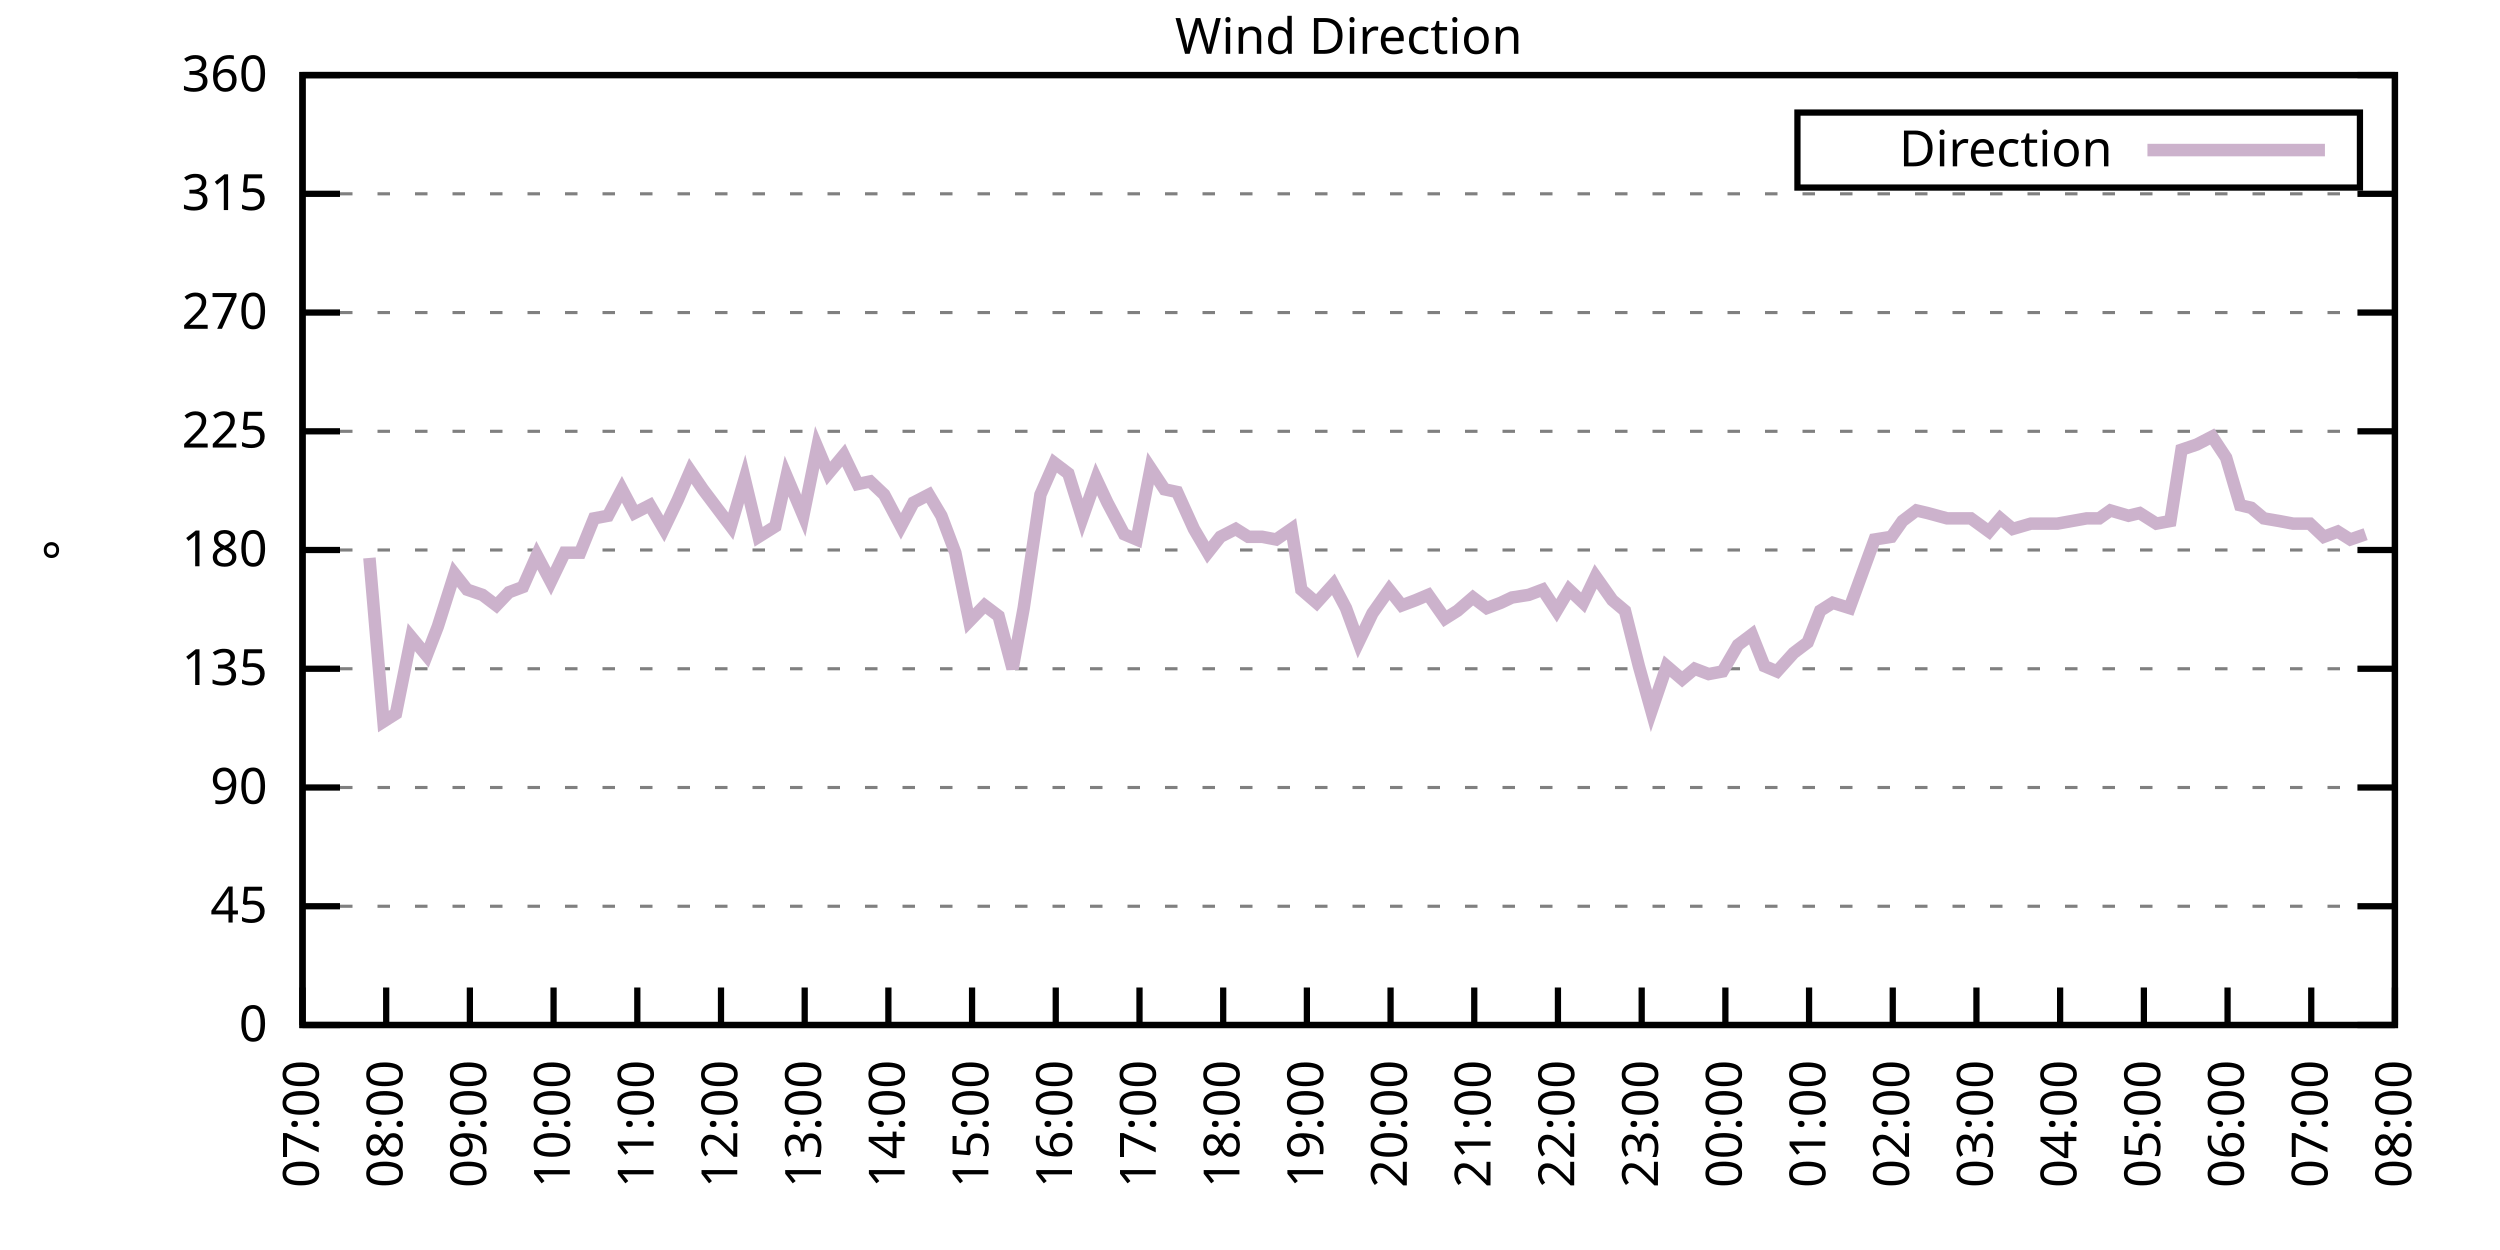
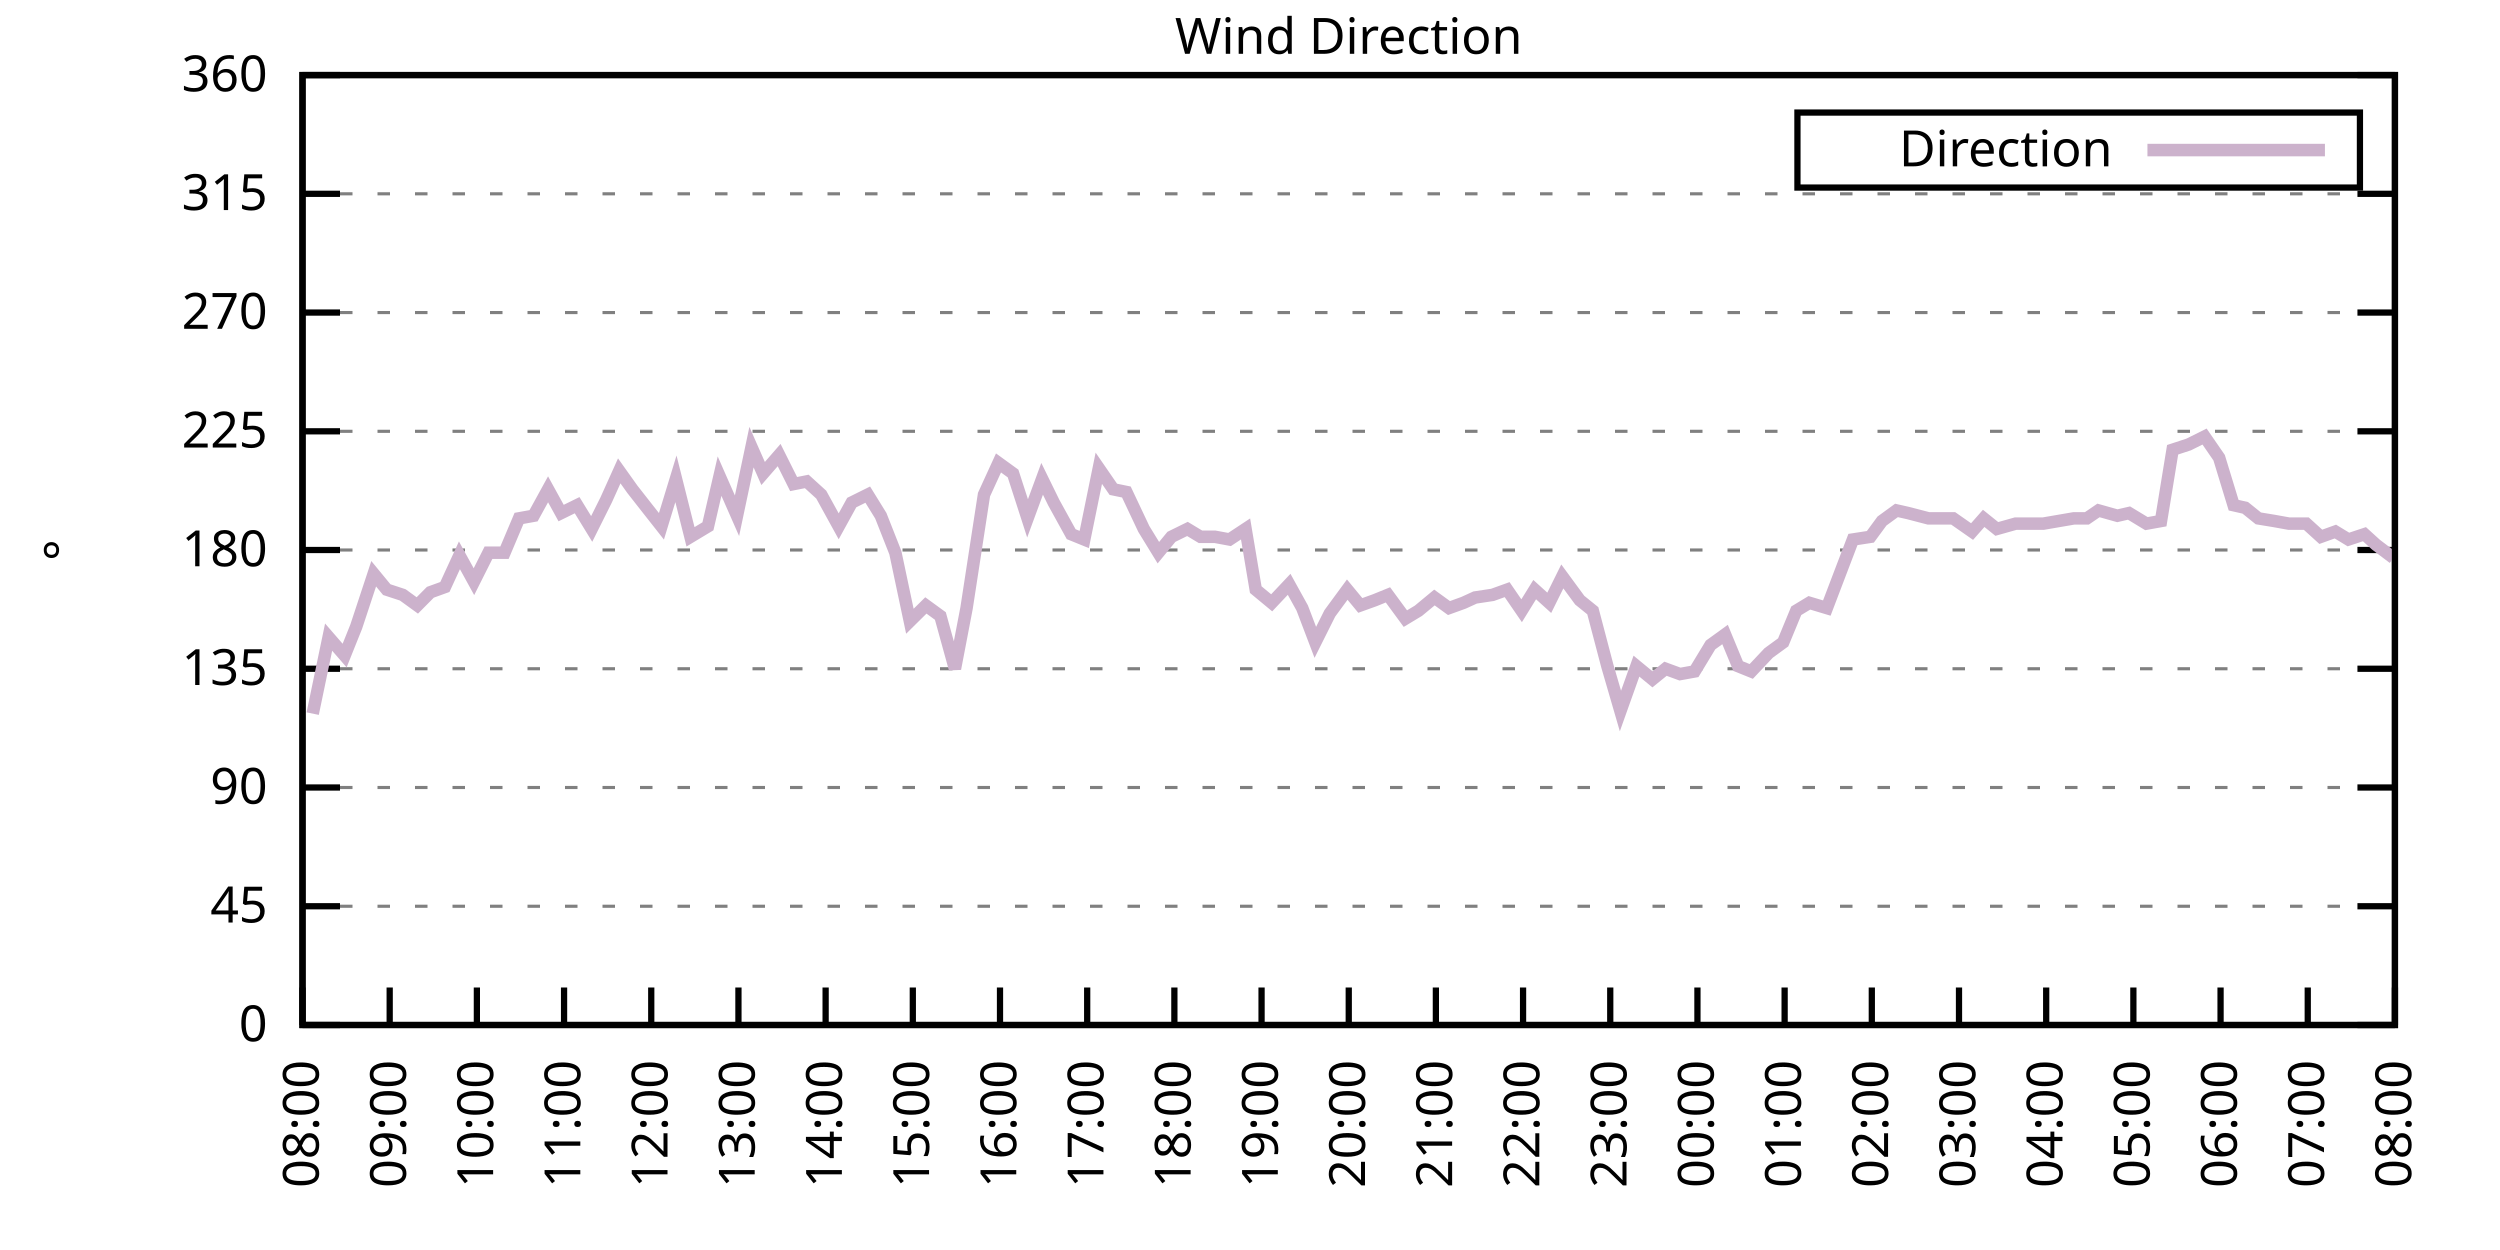
<svg xmlns="http://www.w3.org/2000/svg" xmlns:xlink="http://www.w3.org/1999/xlink" width="400" height="200" viewBox="0 0 400 200">
  <g id="gnuplot_canvas">
    <rect x="0" y="0" width="400" height="200" fill="none" />
    <defs>
      <circle id="gpDot" r="0.5" stroke-width="0.5" stroke="currentColor" />
      <path id="gpPt0" stroke-width="0.333" stroke="currentColor" d="M-1,0 h2 M0,-1 v2" />
      <path id="gpPt1" stroke-width="0.333" stroke="currentColor" d="M-1,-1 L1,1 M1,-1 L-1,1" />
      <path id="gpPt2" stroke-width="0.333" stroke="currentColor" d="M-1,0 L1,0 M0,-1 L0,1 M-1,-1 L1,1 M-1,1 L1,-1" />
      <rect id="gpPt3" stroke-width="0.333" stroke="currentColor" x="-1" y="-1" width="2" height="2" />
      <rect id="gpPt4" stroke-width="0.333" stroke="currentColor" fill="currentColor" x="-1" y="-1" width="2" height="2" />
      <circle id="gpPt5" stroke-width="0.333" stroke="currentColor" cx="0" cy="0" r="1" />
      <use xlink:href="#gpPt5" id="gpPt6" fill="currentColor" stroke="none" />
      <path id="gpPt7" stroke-width="0.333" stroke="currentColor" d="M0,-1.33 L-1.33,0.67 L1.33,0.67 z" />
      <use xlink:href="#gpPt7" id="gpPt8" fill="currentColor" stroke="none" />
      <use xlink:href="#gpPt7" id="gpPt9" stroke="currentColor" transform="rotate(180)" />
      <use xlink:href="#gpPt9" id="gpPt10" fill="currentColor" stroke="none" />
      <use xlink:href="#gpPt3" id="gpPt11" stroke="currentColor" transform="rotate(45)" />
      <use xlink:href="#gpPt11" id="gpPt12" fill="currentColor" stroke="none" />
      <path id="gpPt13" stroke-width="0.333" stroke="currentColor" d="M0,1.330 L1.265,0.411 L0.782,-1.067 L-0.782,-1.076 L-1.265,0.411 z" />
      <use xlink:href="#gpPt13" id="gpPt14" fill="currentColor" stroke="none" />
      <filter id="textbox" filterUnits="objectBoundingBox" x="0" y="0" height="1" width="1">
        <feFlood flood-color="white" flood-opacity="1" result="bgnd" />
        <feComposite in="SourceGraphic" in2="bgnd" operator="atop" />
      </filter>
      <filter id="greybox" filterUnits="objectBoundingBox" x="0" y="0" height="1" width="1">
        <feFlood flood-color="lightgrey" flood-opacity="1" result="grey" />
        <feComposite in="SourceGraphic" in2="grey" operator="atop" />
      </filter>
    </defs>
    <g fill="none" color="white" stroke="currentColor" stroke-width="1.00" stroke-linecap="butt" stroke-linejoin="miter">
</g>
    <g fill="none" color="black" stroke="currentColor" stroke-width="1.00" stroke-linecap="butt" stroke-linejoin="miter">
      <g stroke="none" shape-rendering="crispEdges">
        <polygon fill="rgb(255, 255, 255)" points="48.40,164.00 383.18,164.00 383.18,12.02 48.40,12.02 " />
      </g>
    </g>
    <g fill="none" color="black" stroke="currentColor" stroke-width="1.00" stroke-linecap="butt" stroke-linejoin="miter">
</g>
    <g fill="none" color="black" stroke="black" stroke-width="0.50" stroke-linecap="butt" stroke-linejoin="miter">
</g>
    <g fill="none" color="gray" stroke="currentColor" stroke-width="0.50" stroke-linecap="butt" stroke-linejoin="miter">
      <path stroke="gray" stroke-dasharray="2,4" class="gridline" d="M48.40,164.00 L383.19,164.00  " />
    </g>
    <g fill="none" color="gray" stroke="gray" stroke-width="1.00" stroke-linecap="butt" stroke-linejoin="miter">
</g>
    <g fill="none" color="black" stroke="currentColor" stroke-width="1.00" stroke-linecap="butt" stroke-linejoin="miter">
      <path stroke="black" d="M48.40,164.00 L54.40,164.00 M383.19,164.00 L377.19,164.00  " />
      <g transform="translate(42.80,166.60)" stroke="none" fill="black" font-family="Sans" font-size="8.00" text-anchor="end">
        <text>
          <tspan font-family="Sans"> 0</tspan>
        </text>
      </g>
    </g>
    <g fill="none" color="black" stroke="currentColor" stroke-width="1.00" stroke-linecap="butt" stroke-linejoin="miter">
</g>
    <g fill="none" color="black" stroke="black" stroke-width="0.50" stroke-linecap="butt" stroke-linejoin="miter">
</g>
    <g fill="none" color="gray" stroke="currentColor" stroke-width="0.50" stroke-linecap="butt" stroke-linejoin="miter">
      <path stroke="gray" stroke-dasharray="2,4" class="gridline" d="M48.40,145.00 L383.19,145.00  " />
    </g>
    <g fill="none" color="gray" stroke="gray" stroke-width="1.00" stroke-linecap="butt" stroke-linejoin="miter">
</g>
    <g fill="none" color="black" stroke="currentColor" stroke-width="1.00" stroke-linecap="butt" stroke-linejoin="miter">
      <path stroke="black" d="M48.40,145.00 L54.40,145.00 M383.19,145.00 L377.19,145.00  " />
      <g transform="translate(42.80,147.60)" stroke="none" fill="black" font-family="Sans" font-size="8.00" text-anchor="end">
        <text>
          <tspan font-family="Sans"> 45</tspan>
        </text>
      </g>
    </g>
    <g fill="none" color="black" stroke="currentColor" stroke-width="1.00" stroke-linecap="butt" stroke-linejoin="miter">
</g>
    <g fill="none" color="black" stroke="black" stroke-width="0.50" stroke-linecap="butt" stroke-linejoin="miter">
</g>
    <g fill="none" color="gray" stroke="currentColor" stroke-width="0.50" stroke-linecap="butt" stroke-linejoin="miter">
      <path stroke="gray" stroke-dasharray="2,4" class="gridline" d="M48.40,126.00 L383.19,126.00  " />
    </g>
    <g fill="none" color="gray" stroke="gray" stroke-width="1.00" stroke-linecap="butt" stroke-linejoin="miter">
</g>
    <g fill="none" color="black" stroke="currentColor" stroke-width="1.00" stroke-linecap="butt" stroke-linejoin="miter">
      <path stroke="black" d="M48.40,126.00 L54.40,126.00 M383.19,126.00 L377.19,126.00  " />
      <g transform="translate(42.80,128.60)" stroke="none" fill="black" font-family="Sans" font-size="8.00" text-anchor="end">
        <text>
          <tspan font-family="Sans"> 90</tspan>
        </text>
      </g>
    </g>
    <g fill="none" color="black" stroke="currentColor" stroke-width="1.00" stroke-linecap="butt" stroke-linejoin="miter">
</g>
    <g fill="none" color="black" stroke="black" stroke-width="0.50" stroke-linecap="butt" stroke-linejoin="miter">
</g>
    <g fill="none" color="gray" stroke="currentColor" stroke-width="0.50" stroke-linecap="butt" stroke-linejoin="miter">
      <path stroke="gray" stroke-dasharray="2,4" class="gridline" d="M48.40,107.00 L383.19,107.00  " />
    </g>
    <g fill="none" color="gray" stroke="gray" stroke-width="1.00" stroke-linecap="butt" stroke-linejoin="miter">
</g>
    <g fill="none" color="black" stroke="currentColor" stroke-width="1.00" stroke-linecap="butt" stroke-linejoin="miter">
      <path stroke="black" d="M48.40,107.00 L54.40,107.00 M383.19,107.00 L377.19,107.00  " />
      <g transform="translate(42.80,109.60)" stroke="none" fill="black" font-family="Sans" font-size="8.00" text-anchor="end">
        <text>
          <tspan font-family="Sans"> 135</tspan>
        </text>
      </g>
    </g>
    <g fill="none" color="black" stroke="currentColor" stroke-width="1.00" stroke-linecap="butt" stroke-linejoin="miter">
</g>
    <g fill="none" color="black" stroke="black" stroke-width="0.50" stroke-linecap="butt" stroke-linejoin="miter">
</g>
    <g fill="none" color="gray" stroke="currentColor" stroke-width="0.50" stroke-linecap="butt" stroke-linejoin="miter">
      <path stroke="gray" stroke-dasharray="2,4" class="gridline" d="M48.40,88.00 L383.19,88.00  " />
    </g>
    <g fill="none" color="gray" stroke="gray" stroke-width="1.00" stroke-linecap="butt" stroke-linejoin="miter">
</g>
    <g fill="none" color="black" stroke="currentColor" stroke-width="1.00" stroke-linecap="butt" stroke-linejoin="miter">
      <path stroke="black" d="M48.40,88.00 L54.40,88.00 M383.19,88.00 L377.19,88.00  " />
      <g transform="translate(42.80,90.60)" stroke="none" fill="black" font-family="Sans" font-size="8.00" text-anchor="end">
        <text>
          <tspan font-family="Sans"> 180</tspan>
        </text>
      </g>
    </g>
    <g fill="none" color="black" stroke="currentColor" stroke-width="1.00" stroke-linecap="butt" stroke-linejoin="miter">
</g>
    <g fill="none" color="black" stroke="black" stroke-width="0.50" stroke-linecap="butt" stroke-linejoin="miter">
</g>
    <g fill="none" color="gray" stroke="currentColor" stroke-width="0.50" stroke-linecap="butt" stroke-linejoin="miter">
      <path stroke="gray" stroke-dasharray="2,4" class="gridline" d="M48.40,69.01 L383.19,69.01  " />
    </g>
    <g fill="none" color="gray" stroke="gray" stroke-width="1.00" stroke-linecap="butt" stroke-linejoin="miter">
</g>
    <g fill="none" color="black" stroke="currentColor" stroke-width="1.00" stroke-linecap="butt" stroke-linejoin="miter">
      <path stroke="black" d="M48.40,69.01 L54.40,69.01 M383.19,69.01 L377.19,69.01  " />
      <g transform="translate(42.80,71.61)" stroke="none" fill="black" font-family="Sans" font-size="8.00" text-anchor="end">
        <text>
          <tspan font-family="Sans"> 225</tspan>
        </text>
      </g>
    </g>
    <g fill="none" color="black" stroke="currentColor" stroke-width="1.00" stroke-linecap="butt" stroke-linejoin="miter">
</g>
    <g fill="none" color="black" stroke="black" stroke-width="0.50" stroke-linecap="butt" stroke-linejoin="miter">
</g>
    <g fill="none" color="gray" stroke="currentColor" stroke-width="0.50" stroke-linecap="butt" stroke-linejoin="miter">
      <path stroke="gray" stroke-dasharray="2,4" class="gridline" d="M48.40,50.01 L383.19,50.01  " />
    </g>
    <g fill="none" color="gray" stroke="gray" stroke-width="1.00" stroke-linecap="butt" stroke-linejoin="miter">
</g>
    <g fill="none" color="black" stroke="currentColor" stroke-width="1.00" stroke-linecap="butt" stroke-linejoin="miter">
      <path stroke="black" d="M48.40,50.01 L54.40,50.01 M383.19,50.01 L377.19,50.01  " />
      <g transform="translate(42.80,52.61)" stroke="none" fill="black" font-family="Sans" font-size="8.00" text-anchor="end">
        <text>
          <tspan font-family="Sans"> 270</tspan>
        </text>
      </g>
    </g>
    <g fill="none" color="black" stroke="currentColor" stroke-width="1.00" stroke-linecap="butt" stroke-linejoin="miter">
</g>
    <g fill="none" color="black" stroke="black" stroke-width="0.50" stroke-linecap="butt" stroke-linejoin="miter">
</g>
    <g fill="none" color="gray" stroke="currentColor" stroke-width="0.50" stroke-linecap="butt" stroke-linejoin="miter">
      <path stroke="gray" stroke-dasharray="2,4" class="gridline" d="M48.40,31.01 L383.19,31.01  " />
    </g>
    <g fill="none" color="gray" stroke="gray" stroke-width="1.00" stroke-linecap="butt" stroke-linejoin="miter">
</g>
    <g fill="none" color="black" stroke="currentColor" stroke-width="1.00" stroke-linecap="butt" stroke-linejoin="miter">
      <path stroke="black" d="M48.40,31.01 L54.40,31.01 M383.19,31.01 L377.19,31.01  " />
      <g transform="translate(42.80,33.61)" stroke="none" fill="black" font-family="Sans" font-size="8.00" text-anchor="end">
        <text>
          <tspan font-family="Sans"> 315</tspan>
        </text>
      </g>
    </g>
    <g fill="none" color="black" stroke="currentColor" stroke-width="1.00" stroke-linecap="butt" stroke-linejoin="miter">
</g>
    <g fill="none" color="black" stroke="black" stroke-width="0.50" stroke-linecap="butt" stroke-linejoin="miter">
</g>
    <g fill="none" color="gray" stroke="currentColor" stroke-width="0.50" stroke-linecap="butt" stroke-linejoin="miter">
      <path stroke="gray" stroke-dasharray="2,4" class="gridline" d="M48.40,12.01 L383.19,12.01  " />
    </g>
    <g fill="none" color="gray" stroke="gray" stroke-width="1.00" stroke-linecap="butt" stroke-linejoin="miter">
</g>
    <g fill="none" color="black" stroke="currentColor" stroke-width="1.00" stroke-linecap="butt" stroke-linejoin="miter">
      <path stroke="black" d="M48.40,12.01 L54.40,12.01 M383.19,12.01 L377.19,12.01  " />
      <g transform="translate(42.80,14.61)" stroke="none" fill="black" font-family="Sans" font-size="8.00" text-anchor="end">
        <text>
          <tspan font-family="Sans"> 360</tspan>
        </text>
      </g>
    </g>
    <g fill="none" color="black" stroke="currentColor" stroke-width="1.00" stroke-linecap="butt" stroke-linejoin="miter">
      <path stroke="black" d="M48.40,164.00 L48.40,158.00  " />
      <g transform="translate(51.00,169.60) rotate(270.00)" stroke="none" fill="black" font-family="Sans" font-size="8.00" text-anchor="end">
        <text>
-           <tspan font-family="Sans">07:00</tspan>
-         </text>
-       </g>
-     </g>
-     <g fill="none" color="black" stroke="currentColor" stroke-width="1.00" stroke-linecap="butt" stroke-linejoin="miter">
-       <path stroke="black" d="M61.79,164.00 L61.79,158.00  " />
-       <g transform="translate(64.39,169.60) rotate(270.00)" stroke="none" fill="black" font-family="Sans" font-size="8.00" text-anchor="end">
-         <text>
          <tspan font-family="Sans">08:00</tspan>
        </text>
      </g>
    </g>
    <g fill="none" color="black" stroke="currentColor" stroke-width="1.00" stroke-linecap="butt" stroke-linejoin="miter">
-       <path stroke="black" d="M75.18,164.00 L75.18,158.00  " />
-       <g transform="translate(77.78,169.60) rotate(270.00)" stroke="none" fill="black" font-family="Sans" font-size="8.00" text-anchor="end">
+       <path stroke="black" d="M62.35,164.00 L62.35,158.00  " />
+       <g transform="translate(64.95,169.60) rotate(270.00)" stroke="none" fill="black" font-family="Sans" font-size="8.00" text-anchor="end">
        <text>
          <tspan font-family="Sans">09:00</tspan>
        </text>
      </g>
    </g>
    <g fill="none" color="black" stroke="currentColor" stroke-width="1.00" stroke-linecap="butt" stroke-linejoin="miter">
-       <path stroke="black" d="M88.57,164.00 L88.57,158.00  " />
-       <g transform="translate(91.17,169.60) rotate(270.00)" stroke="none" fill="black" font-family="Sans" font-size="8.00" text-anchor="end">
+       <path stroke="black" d="M76.30,164.00 L76.30,158.00  " />
+       <g transform="translate(78.90,169.60) rotate(270.00)" stroke="none" fill="black" font-family="Sans" font-size="8.00" text-anchor="end">
        <text>
          <tspan font-family="Sans">10:00</tspan>
        </text>
      </g>
    </g>
    <g fill="none" color="black" stroke="currentColor" stroke-width="1.00" stroke-linecap="butt" stroke-linejoin="miter">
-       <path stroke="black" d="M101.97,164.00 L101.97,158.00  " />
-       <g transform="translate(104.57,169.60) rotate(270.00)" stroke="none" fill="black" font-family="Sans" font-size="8.00" text-anchor="end">
+       <path stroke="black" d="M90.25,164.00 L90.25,158.00  " />
+       <g transform="translate(92.85,169.60) rotate(270.00)" stroke="none" fill="black" font-family="Sans" font-size="8.00" text-anchor="end">
        <text>
          <tspan font-family="Sans">11:00</tspan>
        </text>
      </g>
    </g>
    <g fill="none" color="black" stroke="currentColor" stroke-width="1.00" stroke-linecap="butt" stroke-linejoin="miter">
-       <path stroke="black" d="M115.36,164.00 L115.36,158.00  " />
-       <g transform="translate(117.96,169.60) rotate(270.00)" stroke="none" fill="black" font-family="Sans" font-size="8.00" text-anchor="end">
+       <path stroke="black" d="M104.20,164.00 L104.20,158.00  " />
+       <g transform="translate(106.80,169.60) rotate(270.00)" stroke="none" fill="black" font-family="Sans" font-size="8.00" text-anchor="end">
        <text>
          <tspan font-family="Sans">12:00</tspan>
        </text>
      </g>
    </g>
    <g fill="none" color="black" stroke="currentColor" stroke-width="1.00" stroke-linecap="butt" stroke-linejoin="miter">
-       <path stroke="black" d="M128.75,164.00 L128.75,158.00  " />
-       <g transform="translate(131.35,169.60) rotate(270.00)" stroke="none" fill="black" font-family="Sans" font-size="8.00" text-anchor="end">
+       <path stroke="black" d="M118.15,164.00 L118.15,158.00  " />
+       <g transform="translate(120.75,169.60) rotate(270.00)" stroke="none" fill="black" font-family="Sans" font-size="8.00" text-anchor="end">
        <text>
          <tspan font-family="Sans">13:00</tspan>
        </text>
      </g>
    </g>
    <g fill="none" color="black" stroke="currentColor" stroke-width="1.00" stroke-linecap="butt" stroke-linejoin="miter">
-       <path stroke="black" d="M142.14,164.00 L142.14,158.00  " />
-       <g transform="translate(144.74,169.60) rotate(270.00)" stroke="none" fill="black" font-family="Sans" font-size="8.00" text-anchor="end">
+       <path stroke="black" d="M132.10,164.00 L132.10,158.00  " />
+       <g transform="translate(134.70,169.60) rotate(270.00)" stroke="none" fill="black" font-family="Sans" font-size="8.00" text-anchor="end">
        <text>
          <tspan font-family="Sans">14:00</tspan>
        </text>
      </g>
    </g>
    <g fill="none" color="black" stroke="currentColor" stroke-width="1.00" stroke-linecap="butt" stroke-linejoin="miter">
-       <path stroke="black" d="M155.53,164.00 L155.53,158.00  " />
-       <g transform="translate(158.13,169.60) rotate(270.00)" stroke="none" fill="black" font-family="Sans" font-size="8.00" text-anchor="end">
+       <path stroke="black" d="M146.05,164.00 L146.05,158.00  " />
+       <g transform="translate(148.65,169.60) rotate(270.00)" stroke="none" fill="black" font-family="Sans" font-size="8.00" text-anchor="end">
        <text>
          <tspan font-family="Sans">15:00</tspan>
        </text>
      </g>
    </g>
    <g fill="none" color="black" stroke="currentColor" stroke-width="1.00" stroke-linecap="butt" stroke-linejoin="miter">
-       <path stroke="black" d="M168.92,164.00 L168.92,158.00  " />
-       <g transform="translate(171.52,169.60) rotate(270.00)" stroke="none" fill="black" font-family="Sans" font-size="8.00" text-anchor="end">
+       <path stroke="black" d="M160.00,164.00 L160.00,158.00  " />
+       <g transform="translate(162.60,169.60) rotate(270.00)" stroke="none" fill="black" font-family="Sans" font-size="8.00" text-anchor="end">
        <text>
          <tspan font-family="Sans">16:00</tspan>
        </text>
      </g>
    </g>
    <g fill="none" color="black" stroke="currentColor" stroke-width="1.00" stroke-linecap="butt" stroke-linejoin="miter">
-       <path stroke="black" d="M182.32,164.00 L182.32,158.00  " />
-       <g transform="translate(184.92,169.60) rotate(270.00)" stroke="none" fill="black" font-family="Sans" font-size="8.00" text-anchor="end">
+       <path stroke="black" d="M173.95,164.00 L173.95,158.00  " />
+       <g transform="translate(176.55,169.60) rotate(270.00)" stroke="none" fill="black" font-family="Sans" font-size="8.00" text-anchor="end">
        <text>
          <tspan font-family="Sans">17:00</tspan>
        </text>
      </g>
    </g>
    <g fill="none" color="black" stroke="currentColor" stroke-width="1.00" stroke-linecap="butt" stroke-linejoin="miter">
-       <path stroke="black" d="M195.71,164.00 L195.71,158.00  " />
-       <g transform="translate(198.31,169.60) rotate(270.00)" stroke="none" fill="black" font-family="Sans" font-size="8.00" text-anchor="end">
+       <path stroke="black" d="M187.90,164.00 L187.90,158.00  " />
+       <g transform="translate(190.50,169.60) rotate(270.00)" stroke="none" fill="black" font-family="Sans" font-size="8.00" text-anchor="end">
        <text>
          <tspan font-family="Sans">18:00</tspan>
        </text>
      </g>
    </g>
    <g fill="none" color="black" stroke="currentColor" stroke-width="1.00" stroke-linecap="butt" stroke-linejoin="miter">
-       <path stroke="black" d="M209.10,164.00 L209.10,158.00  " />
-       <g transform="translate(211.70,169.60) rotate(270.00)" stroke="none" fill="black" font-family="Sans" font-size="8.00" text-anchor="end">
+       <path stroke="black" d="M201.85,164.00 L201.85,158.00  " />
+       <g transform="translate(204.45,169.60) rotate(270.00)" stroke="none" fill="black" font-family="Sans" font-size="8.00" text-anchor="end">
        <text>
          <tspan font-family="Sans">19:00</tspan>
        </text>
      </g>
    </g>
    <g fill="none" color="black" stroke="currentColor" stroke-width="1.00" stroke-linecap="butt" stroke-linejoin="miter">
-       <path stroke="black" d="M222.49,164.00 L222.49,158.00  " />
-       <g transform="translate(225.09,169.60) rotate(270.00)" stroke="none" fill="black" font-family="Sans" font-size="8.00" text-anchor="end">
+       <path stroke="black" d="M215.80,164.00 L215.80,158.00  " />
+       <g transform="translate(218.40,169.60) rotate(270.00)" stroke="none" fill="black" font-family="Sans" font-size="8.00" text-anchor="end">
        <text>
          <tspan font-family="Sans">20:00</tspan>
        </text>
      </g>
    </g>
    <g fill="none" color="black" stroke="currentColor" stroke-width="1.00" stroke-linecap="butt" stroke-linejoin="miter">
-       <path stroke="black" d="M235.88,164.00 L235.88,158.00  " />
-       <g transform="translate(238.48,169.60) rotate(270.00)" stroke="none" fill="black" font-family="Sans" font-size="8.00" text-anchor="end">
+       <path stroke="black" d="M229.74,164.00 L229.74,158.00  " />
+       <g transform="translate(232.34,169.60) rotate(270.00)" stroke="none" fill="black" font-family="Sans" font-size="8.00" text-anchor="end">
        <text>
          <tspan font-family="Sans">21:00</tspan>
        </text>
      </g>
    </g>
    <g fill="none" color="black" stroke="currentColor" stroke-width="1.00" stroke-linecap="butt" stroke-linejoin="miter">
-       <path stroke="black" d="M249.27,164.00 L249.27,158.00  " />
-       <g transform="translate(251.87,169.60) rotate(270.00)" stroke="none" fill="black" font-family="Sans" font-size="8.00" text-anchor="end">
+       <path stroke="black" d="M243.69,164.00 L243.69,158.00  " />
+       <g transform="translate(246.29,169.60) rotate(270.00)" stroke="none" fill="black" font-family="Sans" font-size="8.00" text-anchor="end">
        <text>
          <tspan font-family="Sans">22:00</tspan>
        </text>
      </g>
    </g>
    <g fill="none" color="black" stroke="currentColor" stroke-width="1.00" stroke-linecap="butt" stroke-linejoin="miter">
-       <path stroke="black" d="M262.67,164.00 L262.67,158.00  " />
-       <g transform="translate(265.27,169.60) rotate(270.00)" stroke="none" fill="black" font-family="Sans" font-size="8.00" text-anchor="end">
+       <path stroke="black" d="M257.64,164.00 L257.64,158.00  " />
+       <g transform="translate(260.24,169.60) rotate(270.00)" stroke="none" fill="black" font-family="Sans" font-size="8.00" text-anchor="end">
        <text>
          <tspan font-family="Sans">23:00</tspan>
        </text>
      </g>
    </g>
    <g fill="none" color="black" stroke="currentColor" stroke-width="1.00" stroke-linecap="butt" stroke-linejoin="miter">
-       <path stroke="black" d="M276.06,164.00 L276.06,158.00  " />
-       <g transform="translate(278.66,169.60) rotate(270.00)" stroke="none" fill="black" font-family="Sans" font-size="8.00" text-anchor="end">
+       <path stroke="black" d="M271.59,164.00 L271.59,158.00  " />
+       <g transform="translate(274.19,169.60) rotate(270.00)" stroke="none" fill="black" font-family="Sans" font-size="8.00" text-anchor="end">
        <text>
          <tspan font-family="Sans">00:00</tspan>
        </text>
      </g>
    </g>
    <g fill="none" color="black" stroke="currentColor" stroke-width="1.00" stroke-linecap="butt" stroke-linejoin="miter">
-       <path stroke="black" d="M289.45,164.00 L289.45,158.00  " />
-       <g transform="translate(292.05,169.60) rotate(270.00)" stroke="none" fill="black" font-family="Sans" font-size="8.00" text-anchor="end">
+       <path stroke="black" d="M285.54,164.00 L285.54,158.00  " />
+       <g transform="translate(288.14,169.60) rotate(270.00)" stroke="none" fill="black" font-family="Sans" font-size="8.00" text-anchor="end">
        <text>
          <tspan font-family="Sans">01:00</tspan>
        </text>
      </g>
    </g>
    <g fill="none" color="black" stroke="currentColor" stroke-width="1.00" stroke-linecap="butt" stroke-linejoin="miter">
-       <path stroke="black" d="M302.84,164.00 L302.84,158.00  " />
-       <g transform="translate(305.44,169.60) rotate(270.00)" stroke="none" fill="black" font-family="Sans" font-size="8.00" text-anchor="end">
+       <path stroke="black" d="M299.49,164.00 L299.49,158.00  " />
+       <g transform="translate(302.09,169.60) rotate(270.00)" stroke="none" fill="black" font-family="Sans" font-size="8.00" text-anchor="end">
        <text>
          <tspan font-family="Sans">02:00</tspan>
        </text>
      </g>
    </g>
    <g fill="none" color="black" stroke="currentColor" stroke-width="1.00" stroke-linecap="butt" stroke-linejoin="miter">
-       <path stroke="black" d="M316.23,164.00 L316.23,158.00  " />
-       <g transform="translate(318.83,169.60) rotate(270.00)" stroke="none" fill="black" font-family="Sans" font-size="8.00" text-anchor="end">
+       <path stroke="black" d="M313.44,164.00 L313.44,158.00  " />
+       <g transform="translate(316.04,169.60) rotate(270.00)" stroke="none" fill="black" font-family="Sans" font-size="8.00" text-anchor="end">
        <text>
          <tspan font-family="Sans">03:00</tspan>
        </text>
      </g>
    </g>
    <g fill="none" color="black" stroke="currentColor" stroke-width="1.00" stroke-linecap="butt" stroke-linejoin="miter">
-       <path stroke="black" d="M329.62,164.00 L329.62,158.00  " />
-       <g transform="translate(332.22,169.60) rotate(270.00)" stroke="none" fill="black" font-family="Sans" font-size="8.00" text-anchor="end">
+       <path stroke="black" d="M327.39,164.00 L327.39,158.00  " />
+       <g transform="translate(329.99,169.60) rotate(270.00)" stroke="none" fill="black" font-family="Sans" font-size="8.00" text-anchor="end">
        <text>
          <tspan font-family="Sans">04:00</tspan>
        </text>
      </g>
    </g>
    <g fill="none" color="black" stroke="currentColor" stroke-width="1.00" stroke-linecap="butt" stroke-linejoin="miter">
-       <path stroke="black" d="M343.02,164.00 L343.02,158.00  " />
-       <g transform="translate(345.62,169.60) rotate(270.00)" stroke="none" fill="black" font-family="Sans" font-size="8.00" text-anchor="end">
+       <path stroke="black" d="M341.34,164.00 L341.34,158.00  " />
+       <g transform="translate(343.94,169.60) rotate(270.00)" stroke="none" fill="black" font-family="Sans" font-size="8.00" text-anchor="end">
        <text>
          <tspan font-family="Sans">05:00</tspan>
        </text>
      </g>
    </g>
    <g fill="none" color="black" stroke="currentColor" stroke-width="1.00" stroke-linecap="butt" stroke-linejoin="miter">
-       <path stroke="black" d="M356.41,164.00 L356.41,158.00  " />
-       <g transform="translate(359.01,169.60) rotate(270.00)" stroke="none" fill="black" font-family="Sans" font-size="8.00" text-anchor="end">
+       <path stroke="black" d="M355.29,164.00 L355.29,158.00  " />
+       <g transform="translate(357.89,169.60) rotate(270.00)" stroke="none" fill="black" font-family="Sans" font-size="8.00" text-anchor="end">
        <text>
          <tspan font-family="Sans">06:00</tspan>
        </text>
      </g>
    </g>
    <g fill="none" color="black" stroke="currentColor" stroke-width="1.00" stroke-linecap="butt" stroke-linejoin="miter">
-       <path stroke="black" d="M369.80,164.00 L369.80,158.00  " />
-       <g transform="translate(372.40,169.60) rotate(270.00)" stroke="none" fill="black" font-family="Sans" font-size="8.00" text-anchor="end">
+       <path stroke="black" d="M369.24,164.00 L369.24,158.00  " />
+       <g transform="translate(371.84,169.60) rotate(270.00)" stroke="none" fill="black" font-family="Sans" font-size="8.00" text-anchor="end">
        <text>
          <tspan font-family="Sans">07:00</tspan>
        </text>
      </g>
    </g>
    <g fill="none" color="black" stroke="currentColor" stroke-width="1.00" stroke-linecap="butt" stroke-linejoin="miter">
      <path stroke="black" d="M383.19,164.00 L383.19,158.00  " />
      <g transform="translate(385.79,169.60) rotate(270.00)" stroke="none" fill="black" font-family="Sans" font-size="8.00" text-anchor="end">
        <text>
          <tspan font-family="Sans">08:00</tspan>
        </text>
      </g>
    </g>
    <g fill="none" color="black" stroke="currentColor" stroke-width="1.00" stroke-linecap="butt" stroke-linejoin="miter">
</g>
    <g fill="none" color="black" stroke="currentColor" stroke-width="1.00" stroke-linecap="butt" stroke-linejoin="miter">
      <path stroke="black" d="M48.40,12.01 L48.40,164.00 L383.19,164.00 L383.19,12.01 L48.40,12.01 Z  " />
    </g>
    <g fill="none" color="black" stroke="currentColor" stroke-width="1.00" stroke-linecap="butt" stroke-linejoin="miter">
</g>
    <g fill="none" color="black" stroke="currentColor" stroke-width="1.00" stroke-linecap="butt" stroke-linejoin="miter">
      <path stroke="black" d="M287.59,30.01 L287.59,18.01 L377.59,18.01 L377.59,30.01 L287.59,30.01 Z  " />
    </g>
    <g id="Wind_direction_plot_1">
      <g fill="none" color="white" stroke="black" stroke-width="2.00" stroke-linecap="butt" stroke-linejoin="miter">
</g>
      <g fill="none" color="black" stroke="currentColor" stroke-width="2.00" stroke-linecap="butt" stroke-linejoin="miter">
        <g transform="translate(337.99,26.61)" stroke="none" fill="black" font-family="Sans" font-size="8.00" text-anchor="end">
          <text>
            <tspan font-family="Sans">Direction</tspan>
          </text>
        </g>
      </g>
      <g fill="none" color="black" stroke="currentColor" stroke-width="2.00" stroke-linecap="butt" stroke-linejoin="miter">
-         <path stroke="rgb(204, 178, 204)" d="M343.59,24.01 L371.99,24.01 M59.11,89.27 L61.35,115.45 L63.35,114.18 L65.81,101.94 L68.26,104.89 L70.05,100.25   L72.73,91.80 L74.74,94.34 L77.19,95.18 L79.42,96.87 L81.43,94.76 L83.66,93.92 L85.90,88.85 L88.13,93.07   L90.36,88.43 L92.82,88.43 L95.05,82.94 L97.28,82.52 L99.51,78.29 L101.52,82.09 L103.98,80.83 L106.21,84.63   L108.44,79.98 L110.45,75.34 L112.46,78.29 L114.69,81.25 L116.92,84.21 L119.15,76.61 L121.38,85.89 L124.06,84.21   L125.85,76.18 L128.53,82.52 L130.76,71.54 L132.54,75.76 L135.00,72.81 L137.23,77.45 L139.24,77.03 L141.47,79.14   L144.15,84.21 L146.16,80.41 L148.61,79.14 L150.62,82.52 L152.85,88.43 L155.09,99.40 L157.54,96.87 L159.77,98.56   L162.01,107.00 L163.79,97.29 L166.47,79.14 L168.70,74.07 L170.93,75.76 L173.17,82.94 L175.40,76.61 L177.18,80.41   L179.86,85.47 L181.87,86.32 L184.10,74.92 L186.33,78.29 L188.34,78.72 L191.02,84.63 L193.25,88.43 L195.26,85.89   L197.72,84.63 L199.73,85.89 L201.96,85.89 L204.19,86.32 L206.64,84.63 L208.21,94.34 L210.66,96.45 L213.34,93.49   L215.35,97.29 L217.36,102.78 L219.59,98.14 L222.27,94.34 L224.28,96.87 L226.51,96.03 L228.52,95.18 L231.20,98.98   L233.20,97.72 L235.66,95.60 L237.89,97.29 L240.12,96.45 L241.91,95.60 L244.59,95.18 L246.82,94.34 L249.05,97.72   L251.06,94.34 L253.29,96.45 L255.30,92.23 L257.98,96.03 L259.99,97.72 L262.22,106.58 L264.23,113.76 L266.68,106.58   L269.14,108.69 L271.15,107.00 L273.38,107.85 L275.61,107.43 L278.07,103.20 L280.30,101.52 L282.31,106.58 L284.32,107.43   L286.99,104.47 L289.23,102.78 L291.23,97.72 L293.24,96.45 L295.92,97.29 L297.93,91.80 L299.94,86.32 L302.62,85.89   L304.40,83.36 L306.63,81.67 L308.42,82.09 L311.54,82.94 L313.55,82.94 L315.34,82.94 L318.24,85.05 L320.03,82.94   L322.04,84.63 L324.94,83.78 L326.50,83.78 L329.18,83.78 L333.86,82.94 L335.87,82.94 L337.66,81.67 L340.56,82.52   L342.35,82.09 L345.02,83.78 L347.26,83.36 L349.04,71.96 L351.50,71.12 L353.95,69.85 L356.18,73.23 L358.42,80.83   L360.20,81.25 L362.21,82.94 L364.66,83.36 L366.90,83.78 L369.58,83.78 L371.81,85.89 L374.04,85.05 L376.05,86.32   L378.50,85.47  " />
+         <path stroke="rgb(204, 178, 204)" d="M343.59,24.01 L371.99,24.01 M50.03,114.18 L52.58,101.94 L55.14,104.89 L57.00,100.25 L59.79,91.80 L61.88,94.34   L64.44,95.18 L66.77,96.87 L68.86,94.76 L71.18,93.92 L73.51,88.85 L75.83,93.07 L78.16,88.43 L80.72,88.43   L83.04,82.94 L85.37,82.52 L87.69,78.29 L89.78,82.09 L92.34,80.83 L94.67,84.63 L96.99,79.98 L99.08,75.34   L101.18,78.29 L103.50,81.25 L105.83,84.21 L108.15,76.61 L110.48,85.89 L113.27,84.21 L115.13,76.18 L117.92,82.52   L120.24,71.54 L122.10,75.76 L124.66,72.81 L126.98,77.45 L129.08,77.03 L131.40,79.14 L134.19,84.21 L136.28,80.41   L138.84,79.14 L140.93,82.52 L143.26,88.43 L145.58,99.40 L148.14,96.87 L150.46,98.56 L152.79,107.00 L154.65,97.29   L157.44,79.14 L159.76,74.07 L162.09,75.76 L164.41,82.94 L166.74,76.61 L168.60,80.41 L171.39,85.47 L173.48,86.32   L175.81,74.92 L178.13,78.29 L180.22,78.72 L183.01,84.63 L185.34,88.43 L187.43,85.89 L189.99,84.63 L192.08,85.89   L194.41,85.89 L196.73,86.32 L199.29,84.63 L200.92,94.34 L203.47,96.45 L206.26,93.49 L208.36,97.29 L210.45,102.78   L212.77,98.14 L215.56,94.34 L217.65,96.87 L219.98,96.03 L222.07,95.18 L224.86,98.98 L226.95,97.72 L229.51,95.60   L231.84,97.29 L234.16,96.45 L236.02,95.60 L238.81,95.18 L241.14,94.34 L243.46,97.72 L245.55,94.34 L247.88,96.45   L249.97,92.23 L252.76,96.03 L254.85,97.72 L257.18,106.58 L259.27,113.76 L261.83,106.58 L264.39,108.69 L266.48,107.00   L268.80,107.85 L271.13,107.43 L273.69,103.20 L276.01,101.52 L278.10,106.58 L280.20,107.43 L282.99,104.47 L285.31,102.78   L287.40,97.72 L289.50,96.45 L292.29,97.29 L294.38,91.80 L296.47,86.32 L299.26,85.89 L301.12,83.36 L303.44,81.67   L305.30,82.09 L308.56,82.94 L310.65,82.94 L312.51,82.94 L315.53,85.05 L317.39,82.94 L319.49,84.63 L322.51,83.78   L324.14,83.78 L326.93,83.78 L331.81,82.94 L333.90,82.94 L335.76,81.67 L338.78,82.52 L340.64,82.09 L343.43,83.78   L345.76,83.36 L347.62,71.96 L350.18,71.12 L352.73,69.85 L355.06,73.23 L357.38,80.83 L359.24,81.25 L361.34,82.94   L363.89,83.36 L366.22,83.78 L369.01,83.78 L371.33,85.89 L373.66,85.05 L375.75,86.32 L378.31,85.47 L380.17,87.16   L382.96,89.27  " />
      </g>
    </g>
    <g fill="none" color="black" stroke="currentColor" stroke-width="2.00" stroke-linecap="butt" stroke-linejoin="miter">
</g>
    <g fill="none" color="black" stroke="black" stroke-width="1.00" stroke-linecap="butt" stroke-linejoin="miter">
</g>
    <g fill="none" color="black" stroke="currentColor" stroke-width="1.00" stroke-linecap="butt" stroke-linejoin="miter">
      <path stroke="black" d="M48.40,12.01 L48.40,164.00 L383.19,164.00 L383.19,12.01 L48.40,12.01 Z  " />
      <g transform="translate(12.80,88.01) rotate(270.00)" stroke="none" fill="black" font-family="Sans" font-size="8.00" text-anchor="middle">
        <text>
          <tspan font-family="Sans">°</tspan>
        </text>
      </g>
    </g>
    <g fill="none" color="black" stroke="currentColor" stroke-width="1.00" stroke-linecap="butt" stroke-linejoin="miter">
</g>
    <g fill="none" color="black" stroke="currentColor" stroke-width="1.00" stroke-linecap="butt" stroke-linejoin="miter">
      <g transform="translate(215.79,8.61)" stroke="none" fill="black" font-family="Sans" font-size="8.00" text-anchor="middle">
        <text>
          <tspan font-family="Sans">Wind Direction</tspan>
        </text>
      </g>
    </g>
    <g fill="none" color="black" stroke="currentColor" stroke-width="1.00" stroke-linecap="butt" stroke-linejoin="miter">
</g>
  </g>
</svg>
